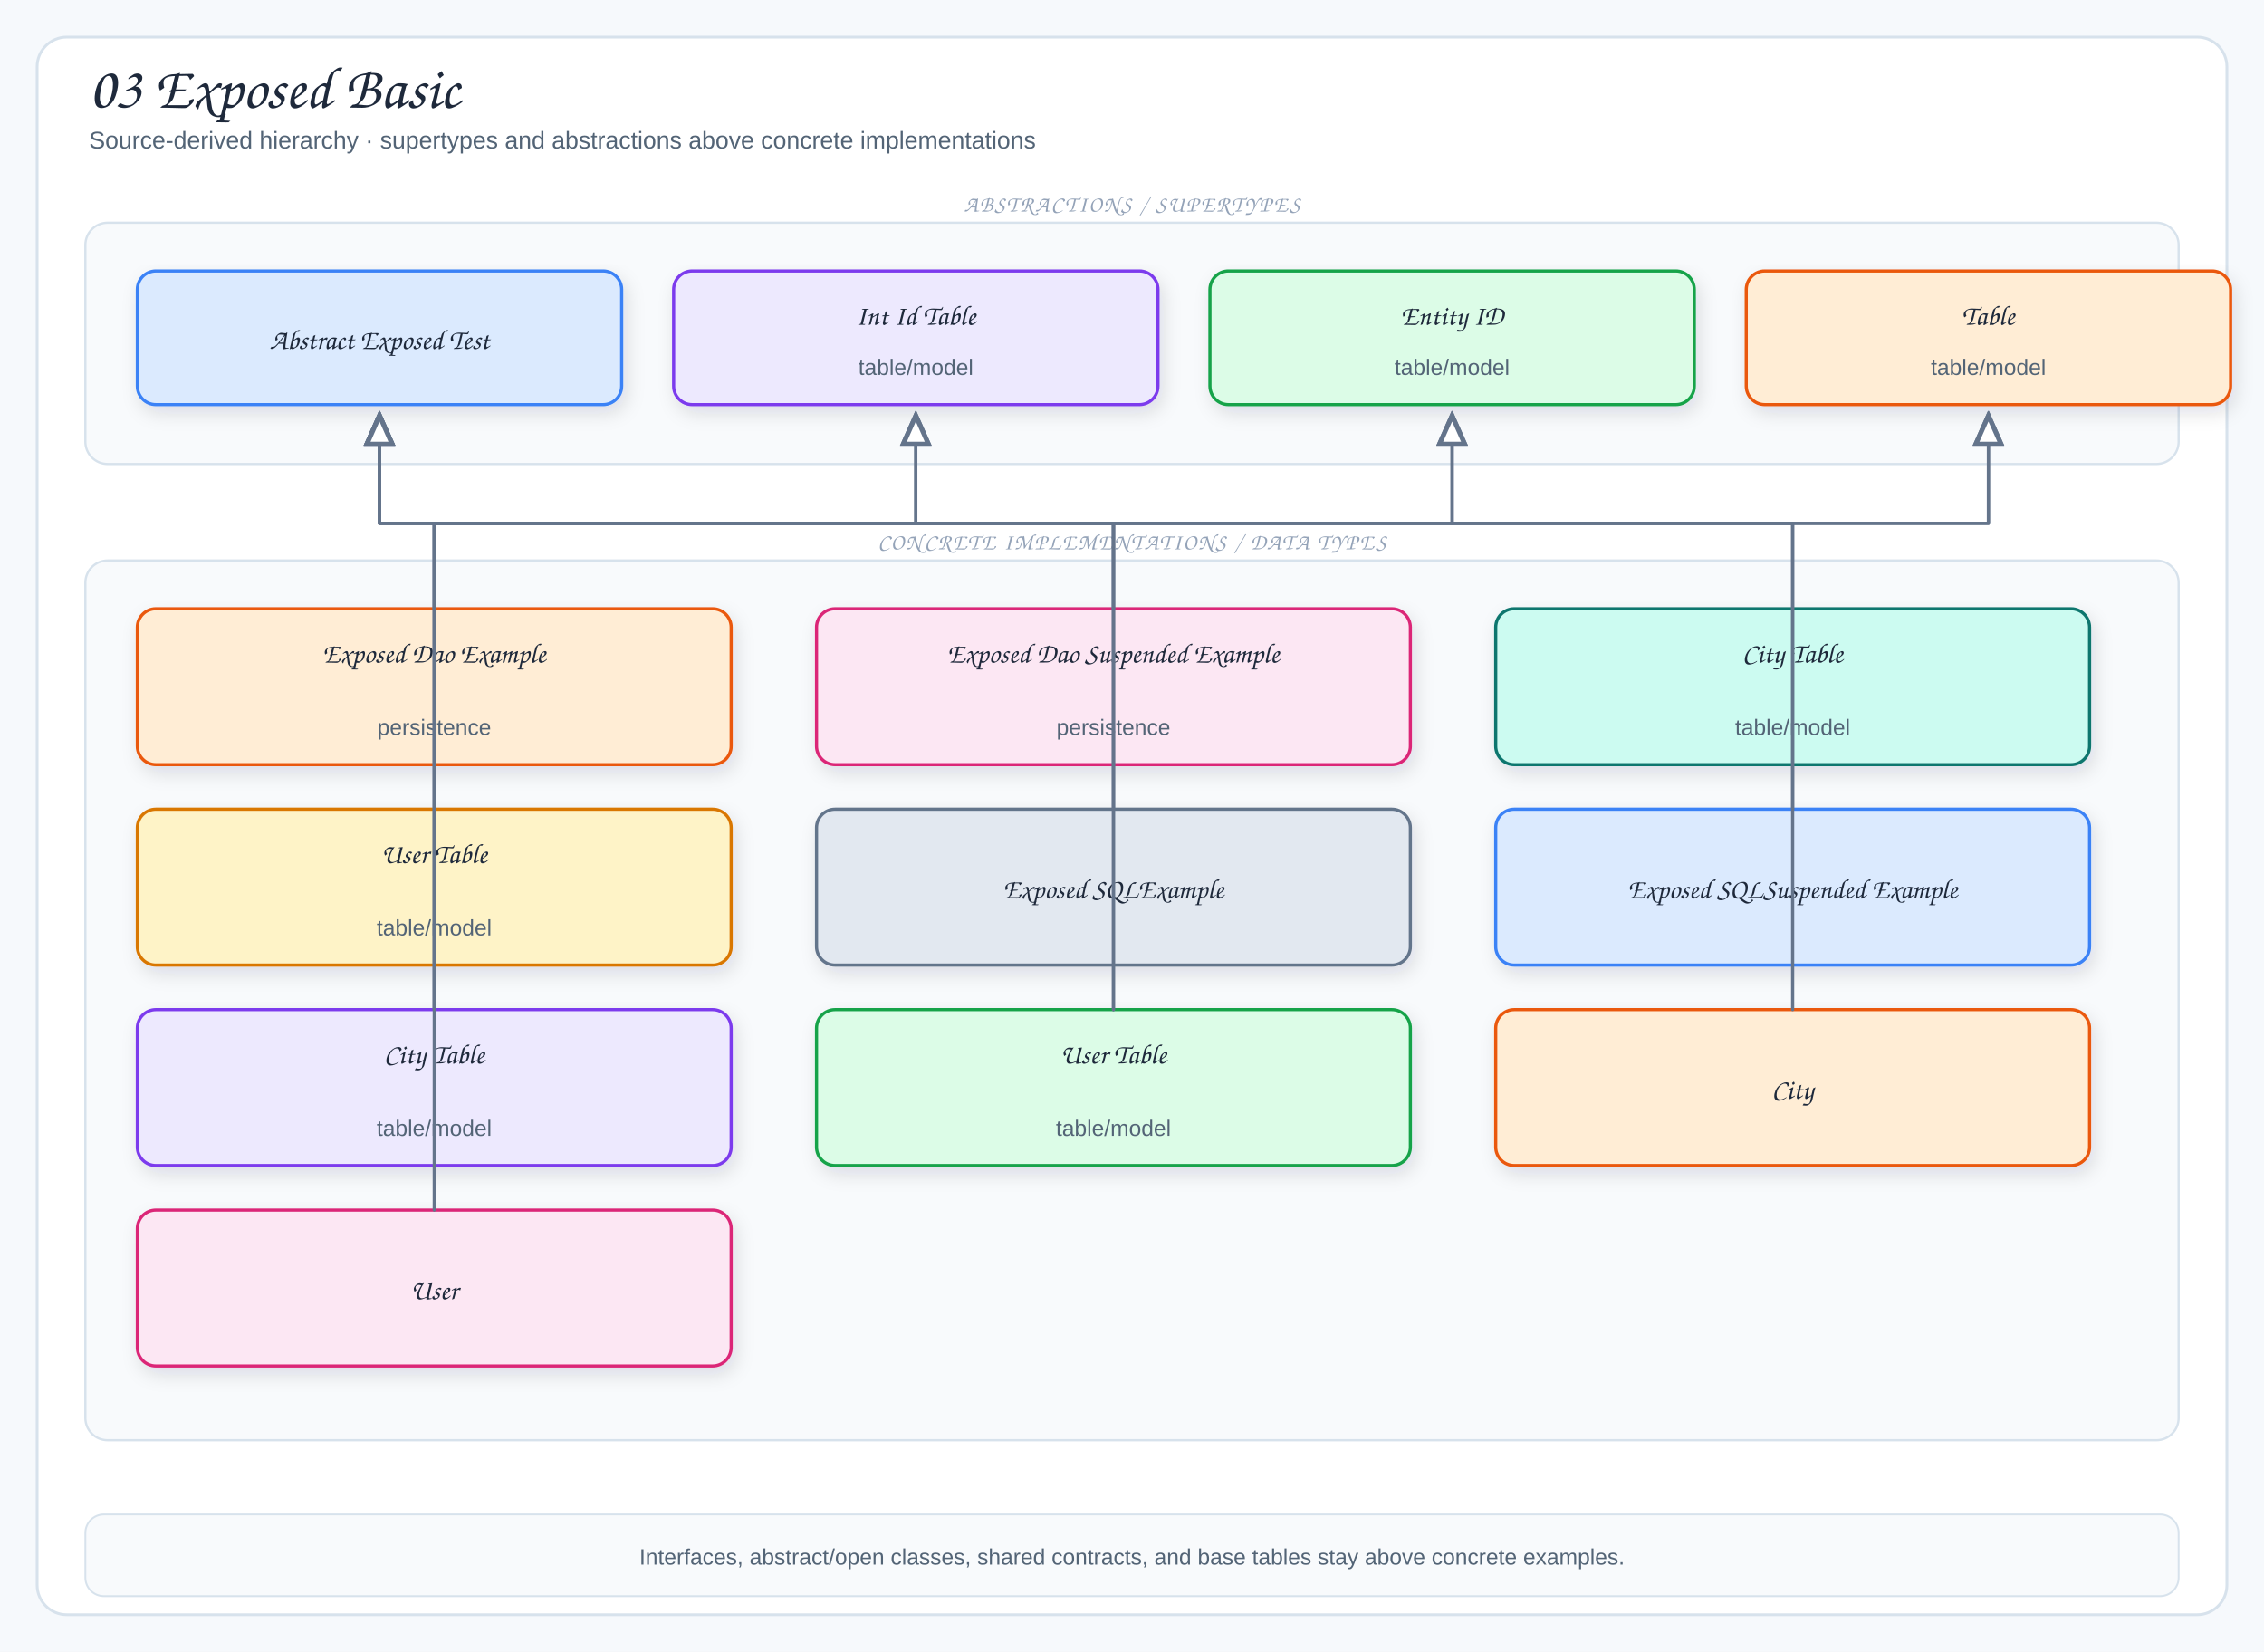
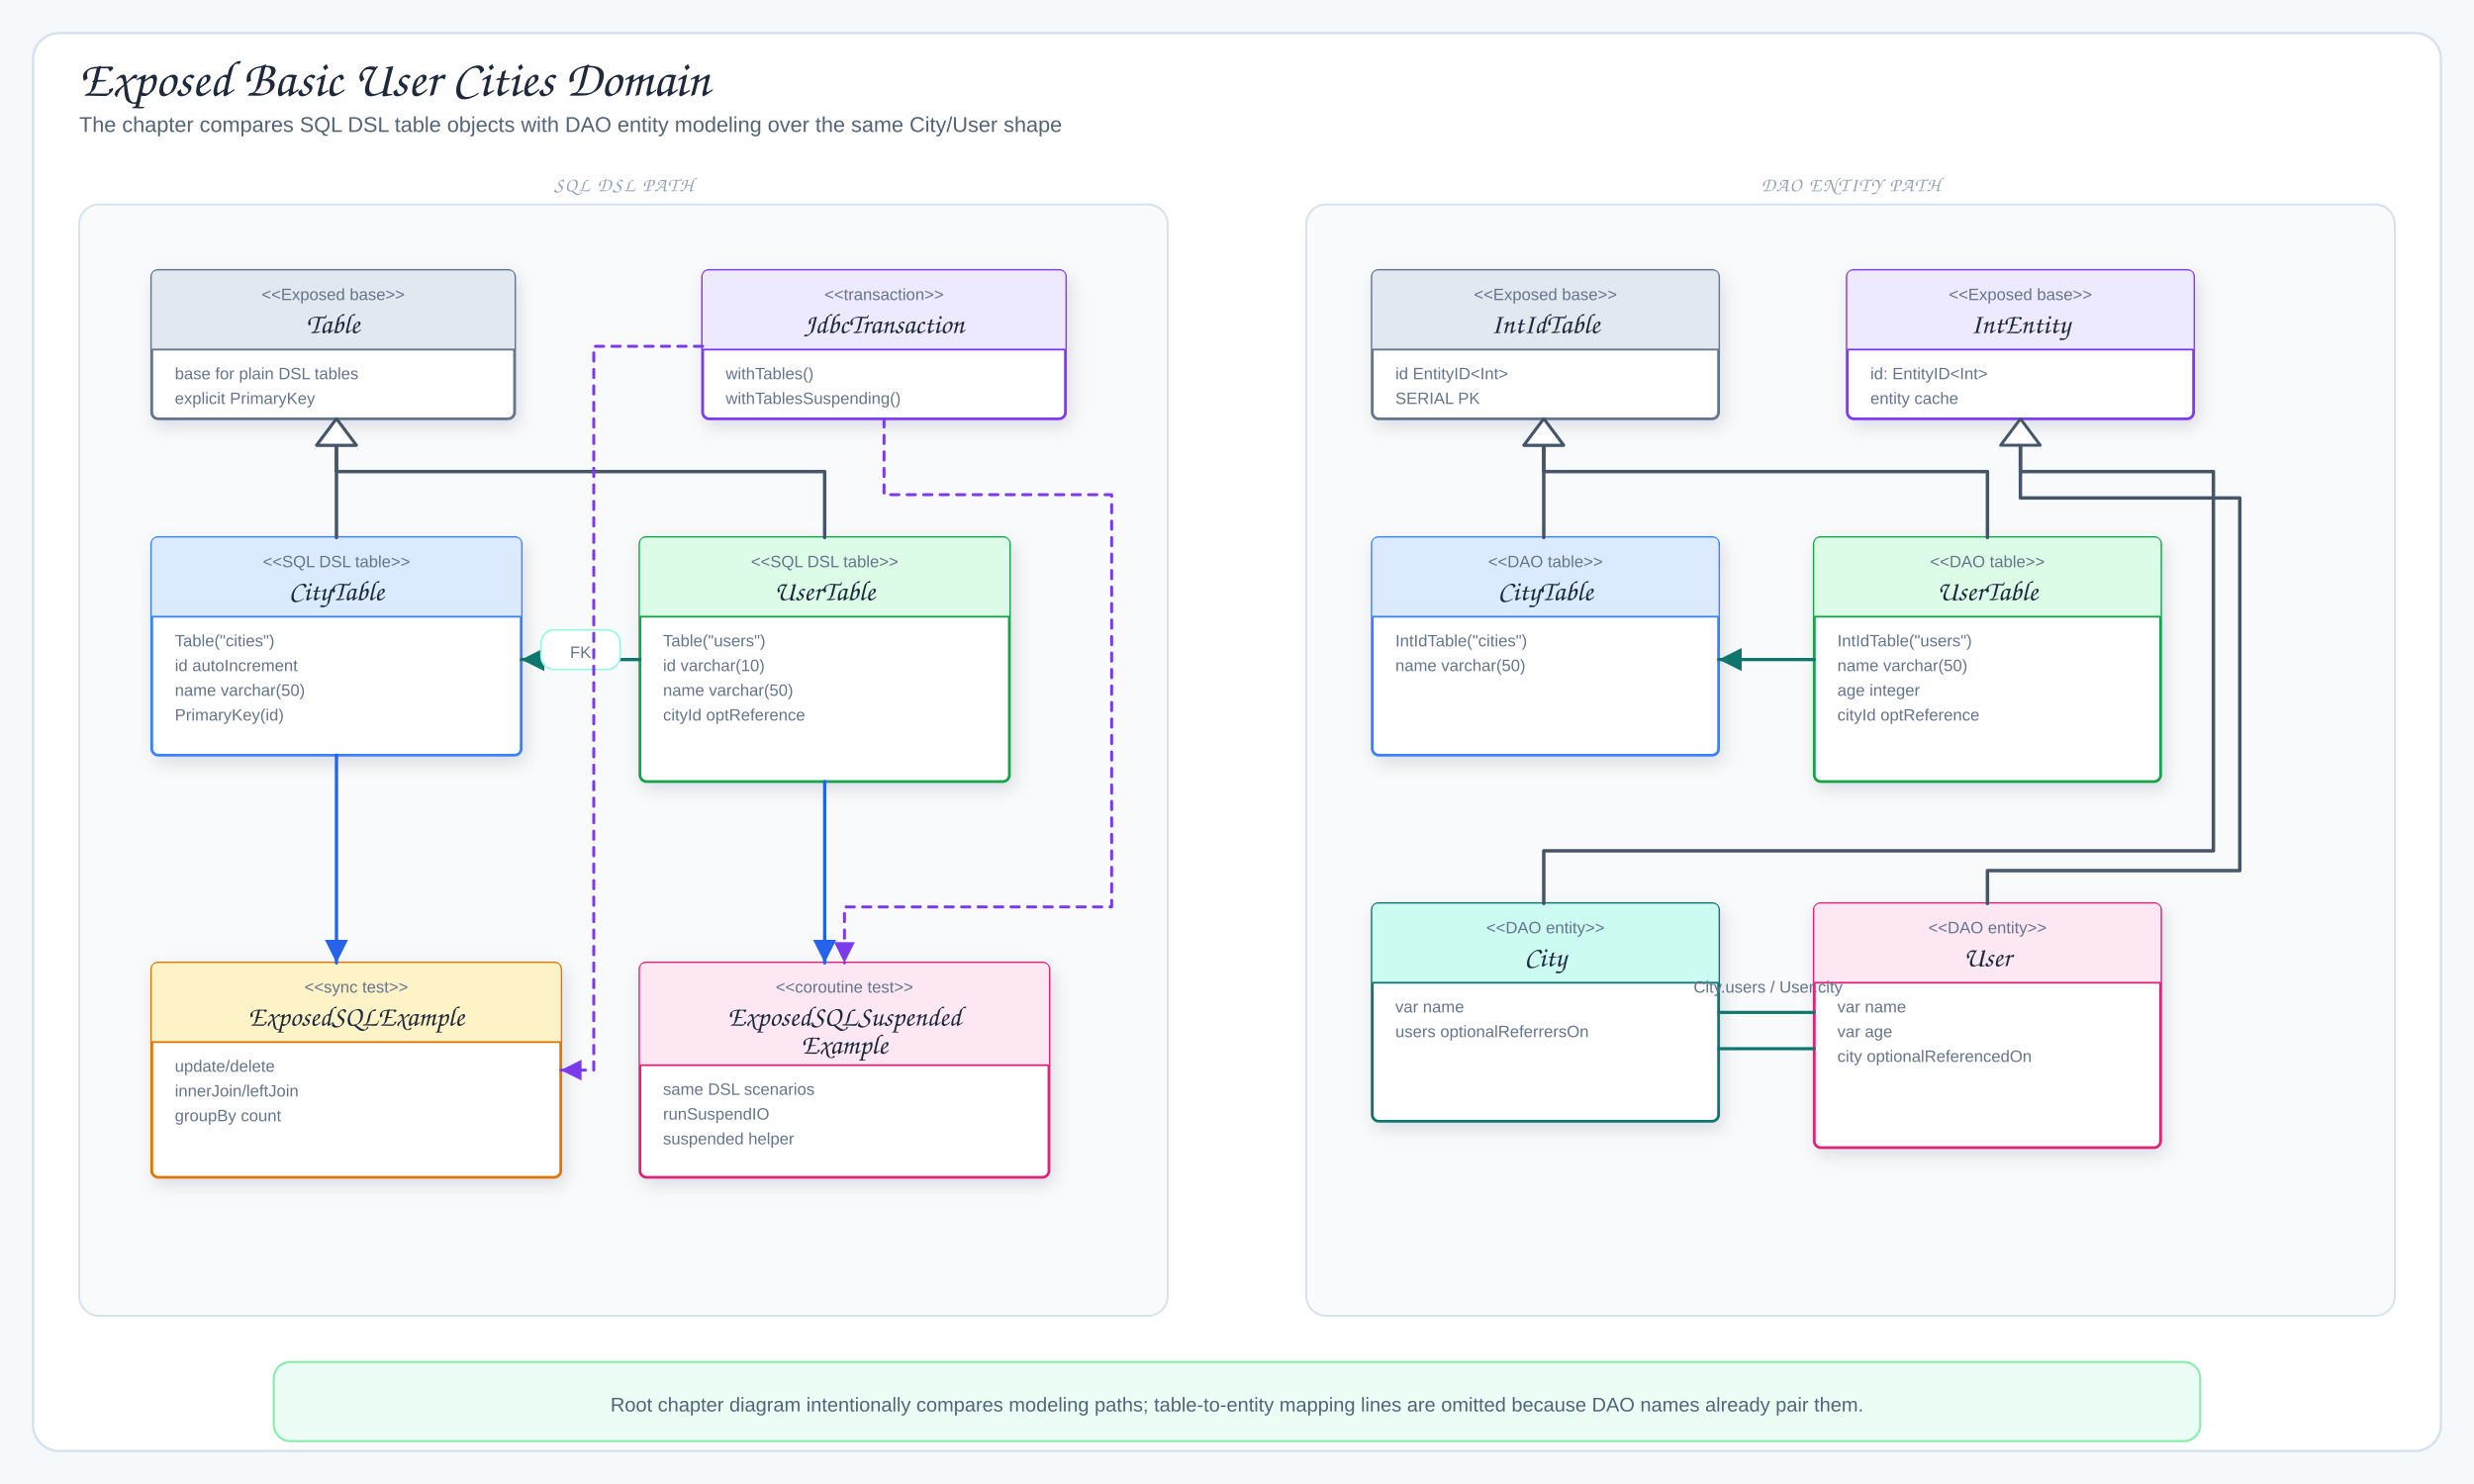
- <svg xmlns="http://www.w3.org/2000/svg" viewBox="0 0 1220 890" width="1220" height="890" role="img" aria-label="03 Exposed Basic">
+ <svg xmlns="http://www.w3.org/2000/svg" viewBox="0 0 1500 900" width="1500" height="900" role="img" aria-label="Exposed Basic User Cities Domain">
  <defs>
    <filter id="shadow" x="-10%" y="-10%" width="120%" height="130%">
      <feDropShadow dx="2" dy="4" stdDeviation="5" flood-color="#1f2937" flood-opacity="0.12" />
    </filter>
    <marker id="arrow" markerWidth="9" markerHeight="9" refX="8" refY="4.5" orient="auto">
      <path d="M1,1 L8,4.5 L1,8 Z" fill="#64748b" />
    </marker>
-     <marker id="inherit" markerWidth="11" markerHeight="10" refX="9.5" refY="5" orient="auto">
-       <path d="M0.5,1 L9.5,5 L0.5,9 Z" fill="#fff" stroke="#64748b" stroke-width="1.5" />
+     <marker id="arrowBlue" markerWidth="9" markerHeight="9" refX="8" refY="4.5" orient="auto">
+       <path d="M1,1 L8,4.5 L1,8 Z" fill="#2563eb" />
+     </marker>
+     <marker id="arrowGreen" markerWidth="9" markerHeight="9" refX="8" refY="4.5" orient="auto">
+       <path d="M1,1 L8,4.5 L1,8 Z" fill="#16a34a" />
+     </marker>
+     <marker id="arrowOrange" markerWidth="9" markerHeight="9" refX="8" refY="4.5" orient="auto">
+       <path d="M1,1 L8,4.5 L1,8 Z" fill="#ea580c" />
+     </marker>
+     <marker id="arrowPurple" markerWidth="9" markerHeight="9" refX="8" refY="4.5" orient="auto">
+       <path d="M1,1 L8,4.5 L1,8 Z" fill="#7c3aed" />
+     </marker>
+     <marker id="arrowTeal" markerWidth="9" markerHeight="9" refX="8" refY="4.5" orient="auto">
+       <path d="M1,1 L8,4.5 L1,8 Z" fill="#0f766e" />
    </marker>
    <style>
-   .canvas{fill:#f6f9fc}
-   .frame{fill:#fff;stroke:#d7e2ec;stroke-width:1.5}
-   .panel{fill:#f8fafc;stroke:#d7e2ec;stroke-width:1.2}
-   .card{stroke-width:1.7;filter:url(#shadow)}
-   .title{font-family:"Architects Daughter","Comic Sans MS",cursive;font-size:32px;fill:#1e293b}
-   .subtitle{font-family:"Comic Sans MS","Comic Sans","Comic Neue",Arial,sans-serif;font-size:13px;fill:#536476}
-   .panelTitle{font-family:"Architects Daughter","Comic Sans MS",cursive;font-size:12px;letter-spacing:.08em;fill:#94a3b8}
-   .label{font-family:"Architects Daughter","Comic Sans MS",cursive;font-size:18px;fill:#1e293b}
-   .smallLabel{font-family:"Architects Daughter","Comic Sans MS",cursive;font-size:15px;fill:#1e293b}
-   .detail{font-family:"Comic Sans MS","Comic Sans","Comic Neue",Arial,sans-serif;font-size:12px;fill:#536476}
-   .tiny{font-family:"Comic Sans MS","Comic Sans","Comic Neue",Arial,sans-serif;font-size:10px;fill:#64748b}
-   .arrow{fill:none;stroke:#64748b;stroke-width:2;stroke-linecap:round;stroke-linejoin:round;marker-end:url(#arrow)}
-   .softArrow{fill:none;stroke:#94a3b8;stroke-width:1.5;stroke-linecap:round;stroke-linejoin:round;stroke-dasharray:5 5;marker-end:url(#arrow)}
-   .inherit{fill:none;stroke:#64748b;stroke-width:1.7;stroke-linecap:round;stroke-linejoin:round;marker-end:url(#inherit)}
-   .divider{stroke:#cbd5e1;stroke-width:1.2;stroke-dasharray:6 6}
+ .canvas{fill:#f6f9fc}.frame{fill:#fff;stroke:#d7e2ec;stroke-width:1.5}
+ .title{font-family:"Architects Daughter","Comic Sans MS",cursive;font-size:31px;fill:#1e293b}
+ .subtitle,.detail{font-family:"Comic Mono","Comic Sans MS","Comic Sans","Comic Neue",Arial,sans-serif;fill:#536476}
+ .subtitle{font-size:13px}.detail{font-size:12px}.tiny{font-family:"Comic Mono","Comic Sans MS","Comic Sans","Comic Neue",Arial,sans-serif;font-size:10px;fill:#64748b}
+ .label{font-family:"Architects Daughter","Comic Sans MS",cursive;font-size:17px;fill:#1e293b}
+ .panelTitle{font-family:"Architects Daughter","Comic Sans MS",cursive;font-size:12px;letter-spacing:.08em;fill:#94a3b8}
+ .card{stroke-width:1.7;filter:url(#shadow)}.panel{fill:#f8fafc;stroke:#d7e2ec;stroke-width:1.2}
+ .arrow{fill:none;stroke:#64748b;stroke-width:2;stroke-linecap:round;stroke-linejoin:round;marker-end:url(#arrow)}
+ .queryUse{fill:none;stroke:#2563eb;stroke-width:2;stroke-linecap:round;stroke-linejoin:round;marker-end:url(#arrowBlue)}
+ .mapUse{fill:none;stroke:#16a34a;stroke-width:1.8;stroke-dasharray:5 5;stroke-linecap:round;stroke-linejoin:round;marker-end:url(#arrowGreen)}
+ .runtimeUse{fill:none;stroke:#7c3aed;stroke-width:1.8;stroke-dasharray:5 5;stroke-linecap:round;stroke-linejoin:round;marker-end:url(#arrowPurple)}
+ .dbUse{fill:none;stroke:#ea580c;stroke-width:2;stroke-linecap:round;stroke-linejoin:round;marker-end:url(#arrowOrange)}
+ .fkArrow{fill:none;stroke:#0f766e;stroke-width:2;stroke-linecap:round;stroke-linejoin:round;marker-end:url(#arrowTeal)}
+ .assoc{fill:none;stroke:#0f766e;stroke-width:1.9;stroke-linecap:round;stroke-linejoin:round}
+ .inherit{fill:none;stroke:#475569;stroke-width:2.1;stroke-linecap:round;stroke-linejoin:round}
+ .inheritHead{fill:#fff;stroke:#475569;stroke-width:1.8;stroke-linejoin:round}
</style>
  </defs>
-   <rect width="1220" height="890" class="canvas" />
-   <rect x="20" y="20" width="1180" height="850" rx="16" class="frame" />
-   <text x="48" y="58" class="title">03 Exposed Basic</text>
-   <text x="48" y="80" class="subtitle">Source-derived hierarchy · supertypes and abstractions above concrete implementations</text>
-   <rect x="46" y="120" width="1128" height="130" rx="12" class="panel" />
-   <text x="610" y="114" class="panelTitle" text-anchor="middle">ABSTRACTIONS / SUPERTYPES</text>
-   <rect x="74" y="146" width="261" height="72" rx="10" fill="#dbeafe" stroke="#3b82f6" class="card" />
-   <text x="204.5" y="188" class="smallLabel" text-anchor="middle">Abstract Exposed Test</text>
-   <rect x="363" y="146" width="261" height="72" rx="10" fill="#ede9fe" stroke="#7c3aed" class="card" />
-   <text x="493.5" y="175" class="smallLabel" text-anchor="middle">Int Id Table</text>
-   <text x="493.5" y="202" class="detail" text-anchor="middle">table/model</text>
-   <rect x="652" y="146" width="261" height="72" rx="10" fill="#dcfce7" stroke="#16a34a" class="card" />
-   <text x="782.5" y="175" class="smallLabel" text-anchor="middle">Entity ID</text>
-   <text x="782.5" y="202" class="detail" text-anchor="middle">table/model</text>
-   <rect x="941" y="146" width="261" height="72" rx="10" fill="#ffedd5" stroke="#ea580c" class="card" />
-   <text x="1071.5" y="175" class="smallLabel" text-anchor="middle">Table</text>
-   <text x="1071.5" y="202" class="detail" text-anchor="middle">table/model</text>
-   <rect x="46" y="302" width="1128" height="474" rx="12" class="panel" />
-   <text x="610" y="296" class="panelTitle" text-anchor="middle">CONCRETE IMPLEMENTATIONS / DATA TYPES</text>
-   <rect x="74" y="328" width="320" height="84" rx="10" fill="#ffedd5" stroke="#ea580c" class="card" />
-   <text x="234" y="357" class="smallLabel" text-anchor="middle">Exposed Dao Example</text>
-   <text x="234" y="396" class="detail" text-anchor="middle">persistence</text>
-   <rect x="440" y="328" width="320" height="84" rx="10" fill="#fce7f3" stroke="#db2777" class="card" />
-   <text x="600" y="357" class="smallLabel" text-anchor="middle">Exposed Dao Suspended Example</text>
-   <text x="600" y="396" class="detail" text-anchor="middle">persistence</text>
-   <rect x="806" y="328" width="320" height="84" rx="10" fill="#ccfbf1" stroke="#0f766e" class="card" />
-   <text x="966" y="357" class="smallLabel" text-anchor="middle">City Table</text>
-   <text x="966" y="396" class="detail" text-anchor="middle">table/model</text>
-   <rect x="74" y="436" width="320" height="84" rx="10" fill="#fef3c7" stroke="#d97706" class="card" />
-   <text x="234" y="465" class="smallLabel" text-anchor="middle">User Table</text>
-   <text x="234" y="504" class="detail" text-anchor="middle">table/model</text>
-   <rect x="440" y="436" width="320" height="84" rx="10" fill="#e2e8f0" stroke="#64748b" class="card" />
-   <text x="600" y="484" class="smallLabel" text-anchor="middle">Exposed SQLExample</text>
-   <rect x="806" y="436" width="320" height="84" rx="10" fill="#dbeafe" stroke="#3b82f6" class="card" />
-   <text x="966" y="484" class="smallLabel" text-anchor="middle">Exposed SQLSuspended Example</text>
-   <rect x="74" y="544" width="320" height="84" rx="10" fill="#ede9fe" stroke="#7c3aed" class="card" />
-   <text x="234" y="573" class="smallLabel" text-anchor="middle">City Table</text>
-   <text x="234" y="612" class="detail" text-anchor="middle">table/model</text>
-   <rect x="440" y="544" width="320" height="84" rx="10" fill="#dcfce7" stroke="#16a34a" class="card" />
-   <text x="600" y="573" class="smallLabel" text-anchor="middle">User Table</text>
-   <text x="600" y="612" class="detail" text-anchor="middle">table/model</text>
-   <rect x="806" y="544" width="320" height="84" rx="10" fill="#ffedd5" stroke="#ea580c" class="card" />
-   <text x="966" y="592" class="smallLabel" text-anchor="middle">City</text>
-   <rect x="74" y="652" width="320" height="84" rx="10" fill="#fce7f3" stroke="#db2777" class="card" />
-   <text x="234" y="700" class="smallLabel" text-anchor="middle">User</text>
-   <path d="M234,328 L234,282 L204.5,282 L204.5,224" class="inherit" />
-   <path d="M600,328 L600,282 L204.5,282 L204.5,224" class="inherit" />
-   <path d="M234,544 L234,282 L493.5,282 L493.5,224" class="inherit" />
-   <path d="M600,544 L600,282 L493.5,282 L493.5,224" class="inherit" />
-   <path d="M966,544 L966,282 L782.5,282 L782.5,224" class="inherit" />
-   <path d="M234,652 L234,282 L782.5,282 L782.5,224" class="inherit" />
-   <path d="M600,436 L600,282 L204.5,282 L204.5,224" class="inherit" />
-   <path d="M966,436 L966,282 L204.5,282 L204.5,224" class="inherit" />
-   <path d="M234,544 L234,282 L1071.5,282 L1071.5,224" class="inherit" />
-   <path d="M600,544 L600,282 L1071.5,282 L1071.5,224" class="inherit" />
-   <rect x="46" y="816" width="1128" height="44" rx="10" fill="#f8fafc" stroke="#d7e2ec" />
-   <text x="610" y="843" class="detail" text-anchor="middle">Interfaces, abstract/open classes, shared contracts, and base tables stay above concrete examples.</text>
+   <rect width="1500" height="900" class="canvas" />
+   <rect x="20" y="20" width="1460" height="860" rx="16" class="frame" />
+   <text x="48" y="58" class="title">Exposed Basic User Cities Domain</text>
+   <text x="48" y="80" class="subtitle">The chapter compares SQL DSL table objects with DAO entity modeling over the same City/User shape</text>
+   <rect x="48" y="124" width="660" height="674" rx="12" class="panel" />
+   <text x="378" y="116" class="panelTitle" text-anchor="middle">SQL DSL PATH</text>
+   <rect x="92" y="164" width="220" height="90" rx="4" fill="#fff" stroke="#64748b" class="card" />
+   <path d="M92,212 L92,168 Q92,164 96,164 L308,164 Q312,164 312,168 L312,212 Z" fill="#e2e8f0" />
+   <text x="202" y="182" class="tiny" text-anchor="middle">&lt;&lt;Exposed base&gt;&gt;</text>
+   <text x="202" y="202" class="label" text-anchor="middle">Table</text>
+   <path d="M92,212 H312" stroke="#64748b" stroke-width="1.1" />
+   <text x="106" y="230" class="tiny">base for plain DSL tables</text>
+   <text x="106" y="245" class="tiny">explicit PrimaryKey</text>
+   <rect x="426" y="164" width="220" height="90" rx="4" fill="#fff" stroke="#7c3aed" class="card" />
+   <path d="M426,212 L426,168 Q426,164 430,164 L642,164 Q646,164 646,168 L646,212 Z" fill="#ede9fe" />
+   <text x="536" y="182" class="tiny" text-anchor="middle">&lt;&lt;transaction&gt;&gt;</text>
+   <text x="536" y="202" class="label" text-anchor="middle">JdbcTransaction</text>
+   <path d="M426,212 H646" stroke="#7c3aed" stroke-width="1.1" />
+   <text x="440" y="230" class="tiny">withTables()</text>
+   <text x="440" y="245" class="tiny">withTablesSuspending()</text>
+   <rect x="92" y="326" width="224" height="132" rx="4" fill="#fff" stroke="#3b82f6" class="card" />
+   <path d="M92,374 L92,330 Q92,326 96,326 L312,326 Q316,326 316,330 L316,374 Z" fill="#dbeafe" />
+   <text x="204" y="344" class="tiny" text-anchor="middle">&lt;&lt;SQL DSL table&gt;&gt;</text>
+   <text x="204" y="364" class="label" text-anchor="middle">CityTable</text>
+   <path d="M92,374 H316" stroke="#3b82f6" stroke-width="1.1" />
+   <text x="106" y="392" class="tiny">Table("cities")</text>
+   <text x="106" y="407" class="tiny">id autoIncrement</text>
+   <text x="106" y="422" class="tiny">name varchar(50)</text>
+   <text x="106" y="437" class="tiny">PrimaryKey(id)</text>
+   <rect x="388" y="326" width="224" height="148" rx="4" fill="#fff" stroke="#16a34a" class="card" />
+   <path d="M388,374 L388,330 Q388,326 392,326 L608,326 Q612,326 612,330 L612,374 Z" fill="#dcfce7" />
+   <text x="500" y="344" class="tiny" text-anchor="middle">&lt;&lt;SQL DSL table&gt;&gt;</text>
+   <text x="500" y="364" class="label" text-anchor="middle">UserTable</text>
+   <path d="M388,374 H612" stroke="#16a34a" stroke-width="1.1" />
+   <text x="402" y="392" class="tiny">Table("users")</text>
+   <text x="402" y="407" class="tiny">id varchar(10)</text>
+   <text x="402" y="422" class="tiny">name varchar(50)</text>
+   <text x="402" y="437" class="tiny">cityId optReference</text>
+   <rect x="92" y="584" width="248" height="130" rx="4" fill="#fff" stroke="#d97706" class="card" />
+   <path d="M92,632 L92,588 Q92,584 96,584 L336,584 Q340,584 340,588 L340,632 Z" fill="#fef3c7" />
+   <text x="216" y="602" class="tiny" text-anchor="middle">&lt;&lt;sync test&gt;&gt;</text>
+   <text x="216" y="622" class="label" text-anchor="middle">ExposedSQLExample</text>
+   <path d="M92,632 H340" stroke="#d97706" stroke-width="1.1" />
+   <text x="106" y="650" class="tiny">update/delete</text>
+   <text x="106" y="665" class="tiny">innerJoin/leftJoin</text>
+   <text x="106" y="680" class="tiny">groupBy count</text>
+   <rect x="388" y="584" width="248" height="130" rx="4" fill="#fff" stroke="#db2777" class="card" />
+   <path d="M388,646 L388,588 Q388,584 392,584 L632,584 Q636,584 636,588 L636,646 Z" fill="#fce7f3" />
+   <text x="512" y="602" class="tiny" text-anchor="middle">&lt;&lt;coroutine test&gt;&gt;</text>
+   <text x="512" y="622" class="label" text-anchor="middle">ExposedSQLSuspended</text>
+   <text x="512" y="639" class="label" text-anchor="middle">Example</text>
+   <path d="M388,646 H636" stroke="#db2777" stroke-width="1.1" />
+   <text x="402" y="664" class="tiny">same DSL scenarios</text>
+   <text x="402" y="679" class="tiny">runSuspendIO</text>
+   <text x="402" y="694" class="tiny">suspended helper</text>
+   <path d="M204,326 L204,286 L204,286 L204,270" class="inherit" />
+   <path d="M204,254 L192,270 L216,270 Z" class="inheritHead" />
+   <path d="M500,326 L500,286 L204,286 L204,270" class="inherit" />
+   <path d="M204,254 L192,270 L216,270 Z" class="inheritHead" />
+   <path d="M388,400 L316,400" class="fkArrow" />
+   <rect x="328" y="382" width="48" height="24" rx="8" fill="#fff" stroke="#99f6e4" />
+   <text x="352" y="399" class="tiny" text-anchor="middle">FK</text>
+   <path d="M204,458 L204,584" class="queryUse" />
+   <path d="M500,474 L500,584" class="queryUse" />
+   <path d="M426,210 L360,210 L360,649 L340,649" class="runtimeUse" />
+   <path d="M536,254 L536,300 L674,300 L674,550 L512,550 L512,584" class="runtimeUse" />
+   <rect x="792" y="124" width="660" height="674" rx="12" class="panel" />
+   <text x="1122" y="116" class="panelTitle" text-anchor="middle">DAO ENTITY PATH</text>
+   <rect x="832" y="164" width="210" height="90" rx="4" fill="#fff" stroke="#64748b" class="card" />
+   <path d="M832,212 L832,168 Q832,164 836,164 L1038,164 Q1042,164 1042,168 L1042,212 Z" fill="#e2e8f0" />
+   <text x="937" y="182" class="tiny" text-anchor="middle">&lt;&lt;Exposed base&gt;&gt;</text>
+   <text x="937" y="202" class="label" text-anchor="middle">IntIdTable</text>
+   <path d="M832,212 H1042" stroke="#64748b" stroke-width="1.1" />
+   <text x="846" y="230" class="tiny">id EntityID&lt;Int&gt;</text>
+   <text x="846" y="245" class="tiny">SERIAL PK</text>
+   <rect x="1120" y="164" width="210" height="90" rx="4" fill="#fff" stroke="#7c3aed" class="card" />
+   <path d="M1120,212 L1120,168 Q1120,164 1124,164 L1326,164 Q1330,164 1330,168 L1330,212 Z" fill="#ede9fe" />
+   <text x="1225" y="182" class="tiny" text-anchor="middle">&lt;&lt;Exposed base&gt;&gt;</text>
+   <text x="1225" y="202" class="label" text-anchor="middle">IntEntity</text>
+   <path d="M1120,212 H1330" stroke="#7c3aed" stroke-width="1.1" />
+   <text x="1134" y="230" class="tiny">id: EntityID&lt;Int&gt;</text>
+   <text x="1134" y="245" class="tiny">entity cache</text>
+   <rect x="832" y="326" width="210" height="132" rx="4" fill="#fff" stroke="#3b82f6" class="card" />
+   <path d="M832,374 L832,330 Q832,326 836,326 L1038,326 Q1042,326 1042,330 L1042,374 Z" fill="#dbeafe" />
+   <text x="937" y="344" class="tiny" text-anchor="middle">&lt;&lt;DAO table&gt;&gt;</text>
+   <text x="937" y="364" class="label" text-anchor="middle">CityTable</text>
+   <path d="M832,374 H1042" stroke="#3b82f6" stroke-width="1.1" />
+   <text x="846" y="392" class="tiny">IntIdTable("cities")</text>
+   <text x="846" y="407" class="tiny">name varchar(50)</text>
+   <rect x="1100" y="326" width="210" height="148" rx="4" fill="#fff" stroke="#16a34a" class="card" />
+   <path d="M1100,374 L1100,330 Q1100,326 1104,326 L1306,326 Q1310,326 1310,330 L1310,374 Z" fill="#dcfce7" />
+   <text x="1205" y="344" class="tiny" text-anchor="middle">&lt;&lt;DAO table&gt;&gt;</text>
+   <text x="1205" y="364" class="label" text-anchor="middle">UserTable</text>
+   <path d="M1100,374 H1310" stroke="#16a34a" stroke-width="1.1" />
+   <text x="1114" y="392" class="tiny">IntIdTable("users")</text>
+   <text x="1114" y="407" class="tiny">name varchar(50)</text>
+   <text x="1114" y="422" class="tiny">age integer</text>
+   <text x="1114" y="437" class="tiny">cityId optReference</text>
+   <rect x="832" y="548" width="210" height="132" rx="4" fill="#fff" stroke="#0f766e" class="card" />
+   <path d="M832,596 L832,552 Q832,548 836,548 L1038,548 Q1042,548 1042,552 L1042,596 Z" fill="#ccfbf1" />
+   <text x="937" y="566" class="tiny" text-anchor="middle">&lt;&lt;DAO entity&gt;&gt;</text>
+   <text x="937" y="586" class="label" text-anchor="middle">City</text>
+   <path d="M832,596 H1042" stroke="#0f766e" stroke-width="1.1" />
+   <text x="846" y="614" class="tiny">var name</text>
+   <text x="846" y="629" class="tiny">users optionalReferrersOn</text>
+   <rect x="1100" y="548" width="210" height="148" rx="4" fill="#fff" stroke="#db2777" class="card" />
+   <path d="M1100,596 L1100,552 Q1100,548 1104,548 L1306,548 Q1310,548 1310,552 L1310,596 Z" fill="#fce7f3" />
+   <text x="1205" y="566" class="tiny" text-anchor="middle">&lt;&lt;DAO entity&gt;&gt;</text>
+   <text x="1205" y="586" class="label" text-anchor="middle">User</text>
+   <path d="M1100,596 H1310" stroke="#db2777" stroke-width="1.1" />
+   <text x="1114" y="614" class="tiny">var name</text>
+   <text x="1114" y="629" class="tiny">var age</text>
+   <text x="1114" y="644" class="tiny">city optionalReferencedOn</text>
+   <path d="M936,326 L936,286 L936,286 L936,270" class="inherit" />
+   <path d="M936,254 L924,270 L948,270 Z" class="inheritHead" />
+   <path d="M1205,326 L1205,286 L936,286 L936,270" class="inherit" />
+   <path d="M936,254 L924,270 L948,270 Z" class="inheritHead" />
+   <path d="M936,548 L936,516 L1342,516 L1342,286 L1225,286 L1225,270" class="inherit" />
+   <path d="M1205,548 L1205,528 L1358,528 L1358,302 L1225,302 L1225,270" class="inherit" />
+   <path d="M1225,254 L1213,270 L1237,270 Z" class="inheritHead" />
+   <path d="M1100,400 L1042,400" class="fkArrow" />
+   <path d="M1042,614 L1100,614" class="assoc" />
+   <text x="1072" y="602" class="tiny" text-anchor="middle">City.users / User.city</text>
+   <path d="M1100,636 L1042,636" class="assoc" />
+   <rect x="166" y="826" width="1168" height="48" rx="10" fill="#ecfdf5" stroke="#86efac" stroke-width="1.3" />
+   <text x="750" y="856" class="detail" text-anchor="middle">Root chapter diagram intentionally compares modeling paths; table-to-entity mapping lines are omitted because DAO names already pair them.</text>
</svg>
